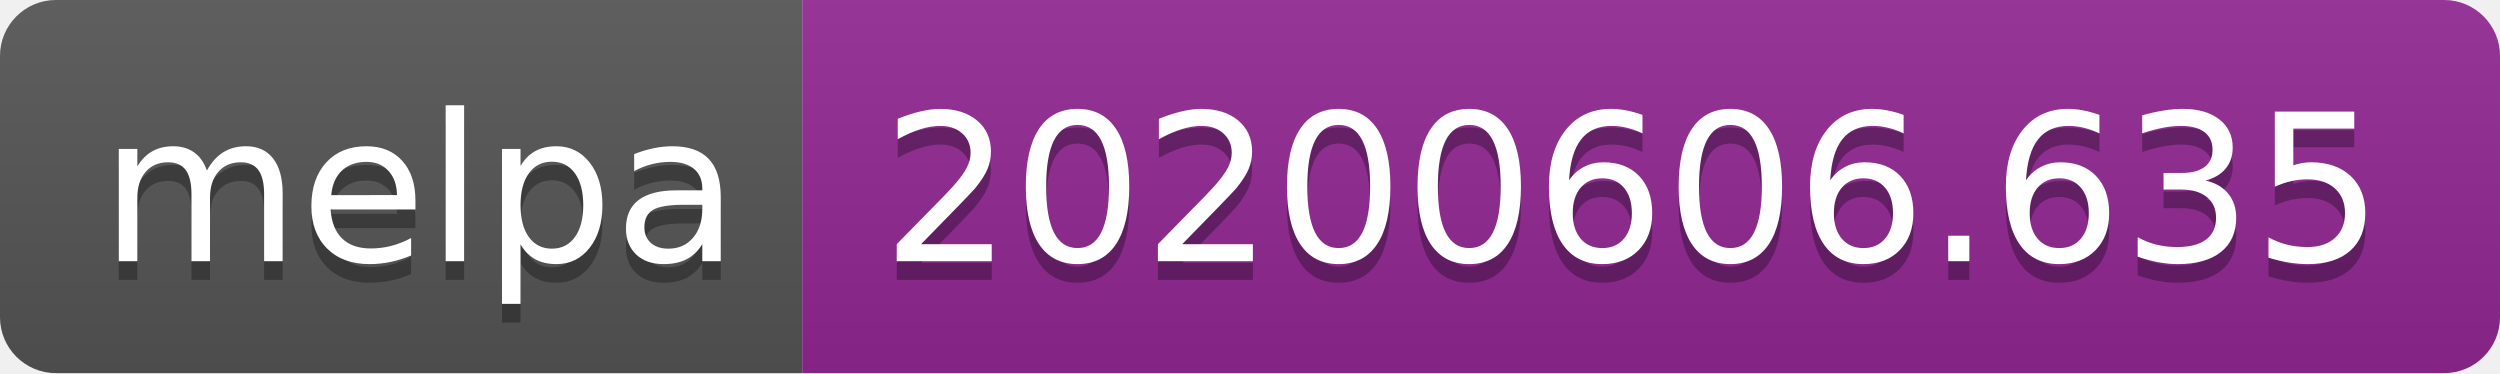
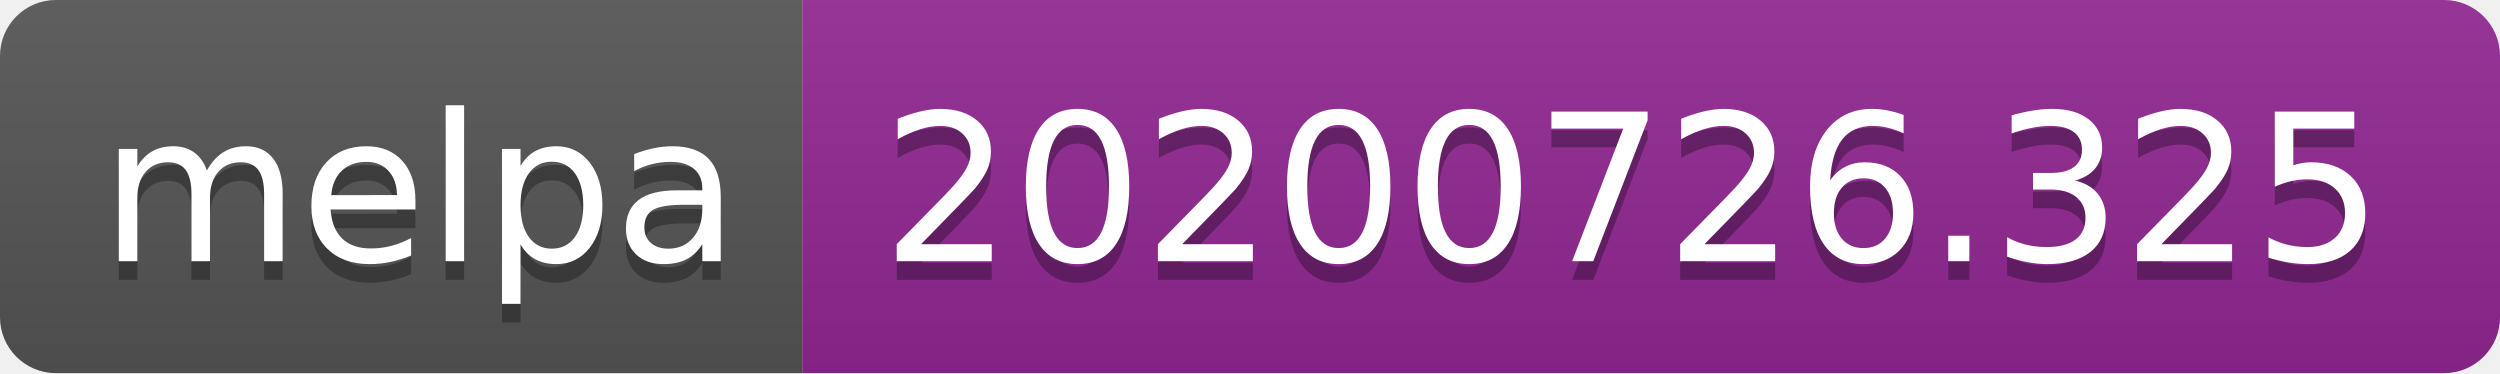
- <svg xmlns="http://www.w3.org/2000/svg" width="134" height="20" role="img" aria-label="melpa: 20200606.635">
+ <svg xmlns="http://www.w3.org/2000/svg" width="134" height="20" role="img" aria-label="melpa: 20200726.325">
  <linearGradient id="s" x2="0" y2="100%">
    <stop offset="0" stop-color="#bbb" stop-opacity=".1" />
    <stop offset="1" stop-opacity=".1" />
  </linearGradient>
  <clipPath id="r">
    <rect width="134" height="20" rx="3" fill="#fff" />
  </clipPath>
  <g clip-path="url(#r)">
    <rect width="43" height="20" fill="#555" />
    <rect x="43" width="91" height="20" fill="#922793" />
    <rect width="134" height="20" fill="url(#s)" />
  </g>
  <g fill="#fff" text-anchor="middle" font-family="Verdana,Geneva,DejaVu Sans,sans-serif" text-rendering="geometricPrecision" font-size="110">
    <text aria-hidden="true" x="225" y="150" fill="#010101" fill-opacity=".3" transform="scale(.1)" textLength="330">melpa</text>
    <text x="225" y="140" transform="scale(.1)" fill="#fff" textLength="330">melpa</text>
-     <text aria-hidden="true" x="875" y="150" fill="#010101" fill-opacity=".3" transform="scale(.1)" textLength="810">20200606.635</text>
-     <text x="875" y="140" transform="scale(.1)" fill="#fff" textLength="810">20200606.635</text>
+     <text aria-hidden="true" x="875" y="150" fill="#010101" fill-opacity=".3" transform="scale(.1)" textLength="810">20200726.325</text>
+     <text x="875" y="140" transform="scale(.1)" fill="#fff" textLength="810">20200726.325</text>
  </g>
</svg>
